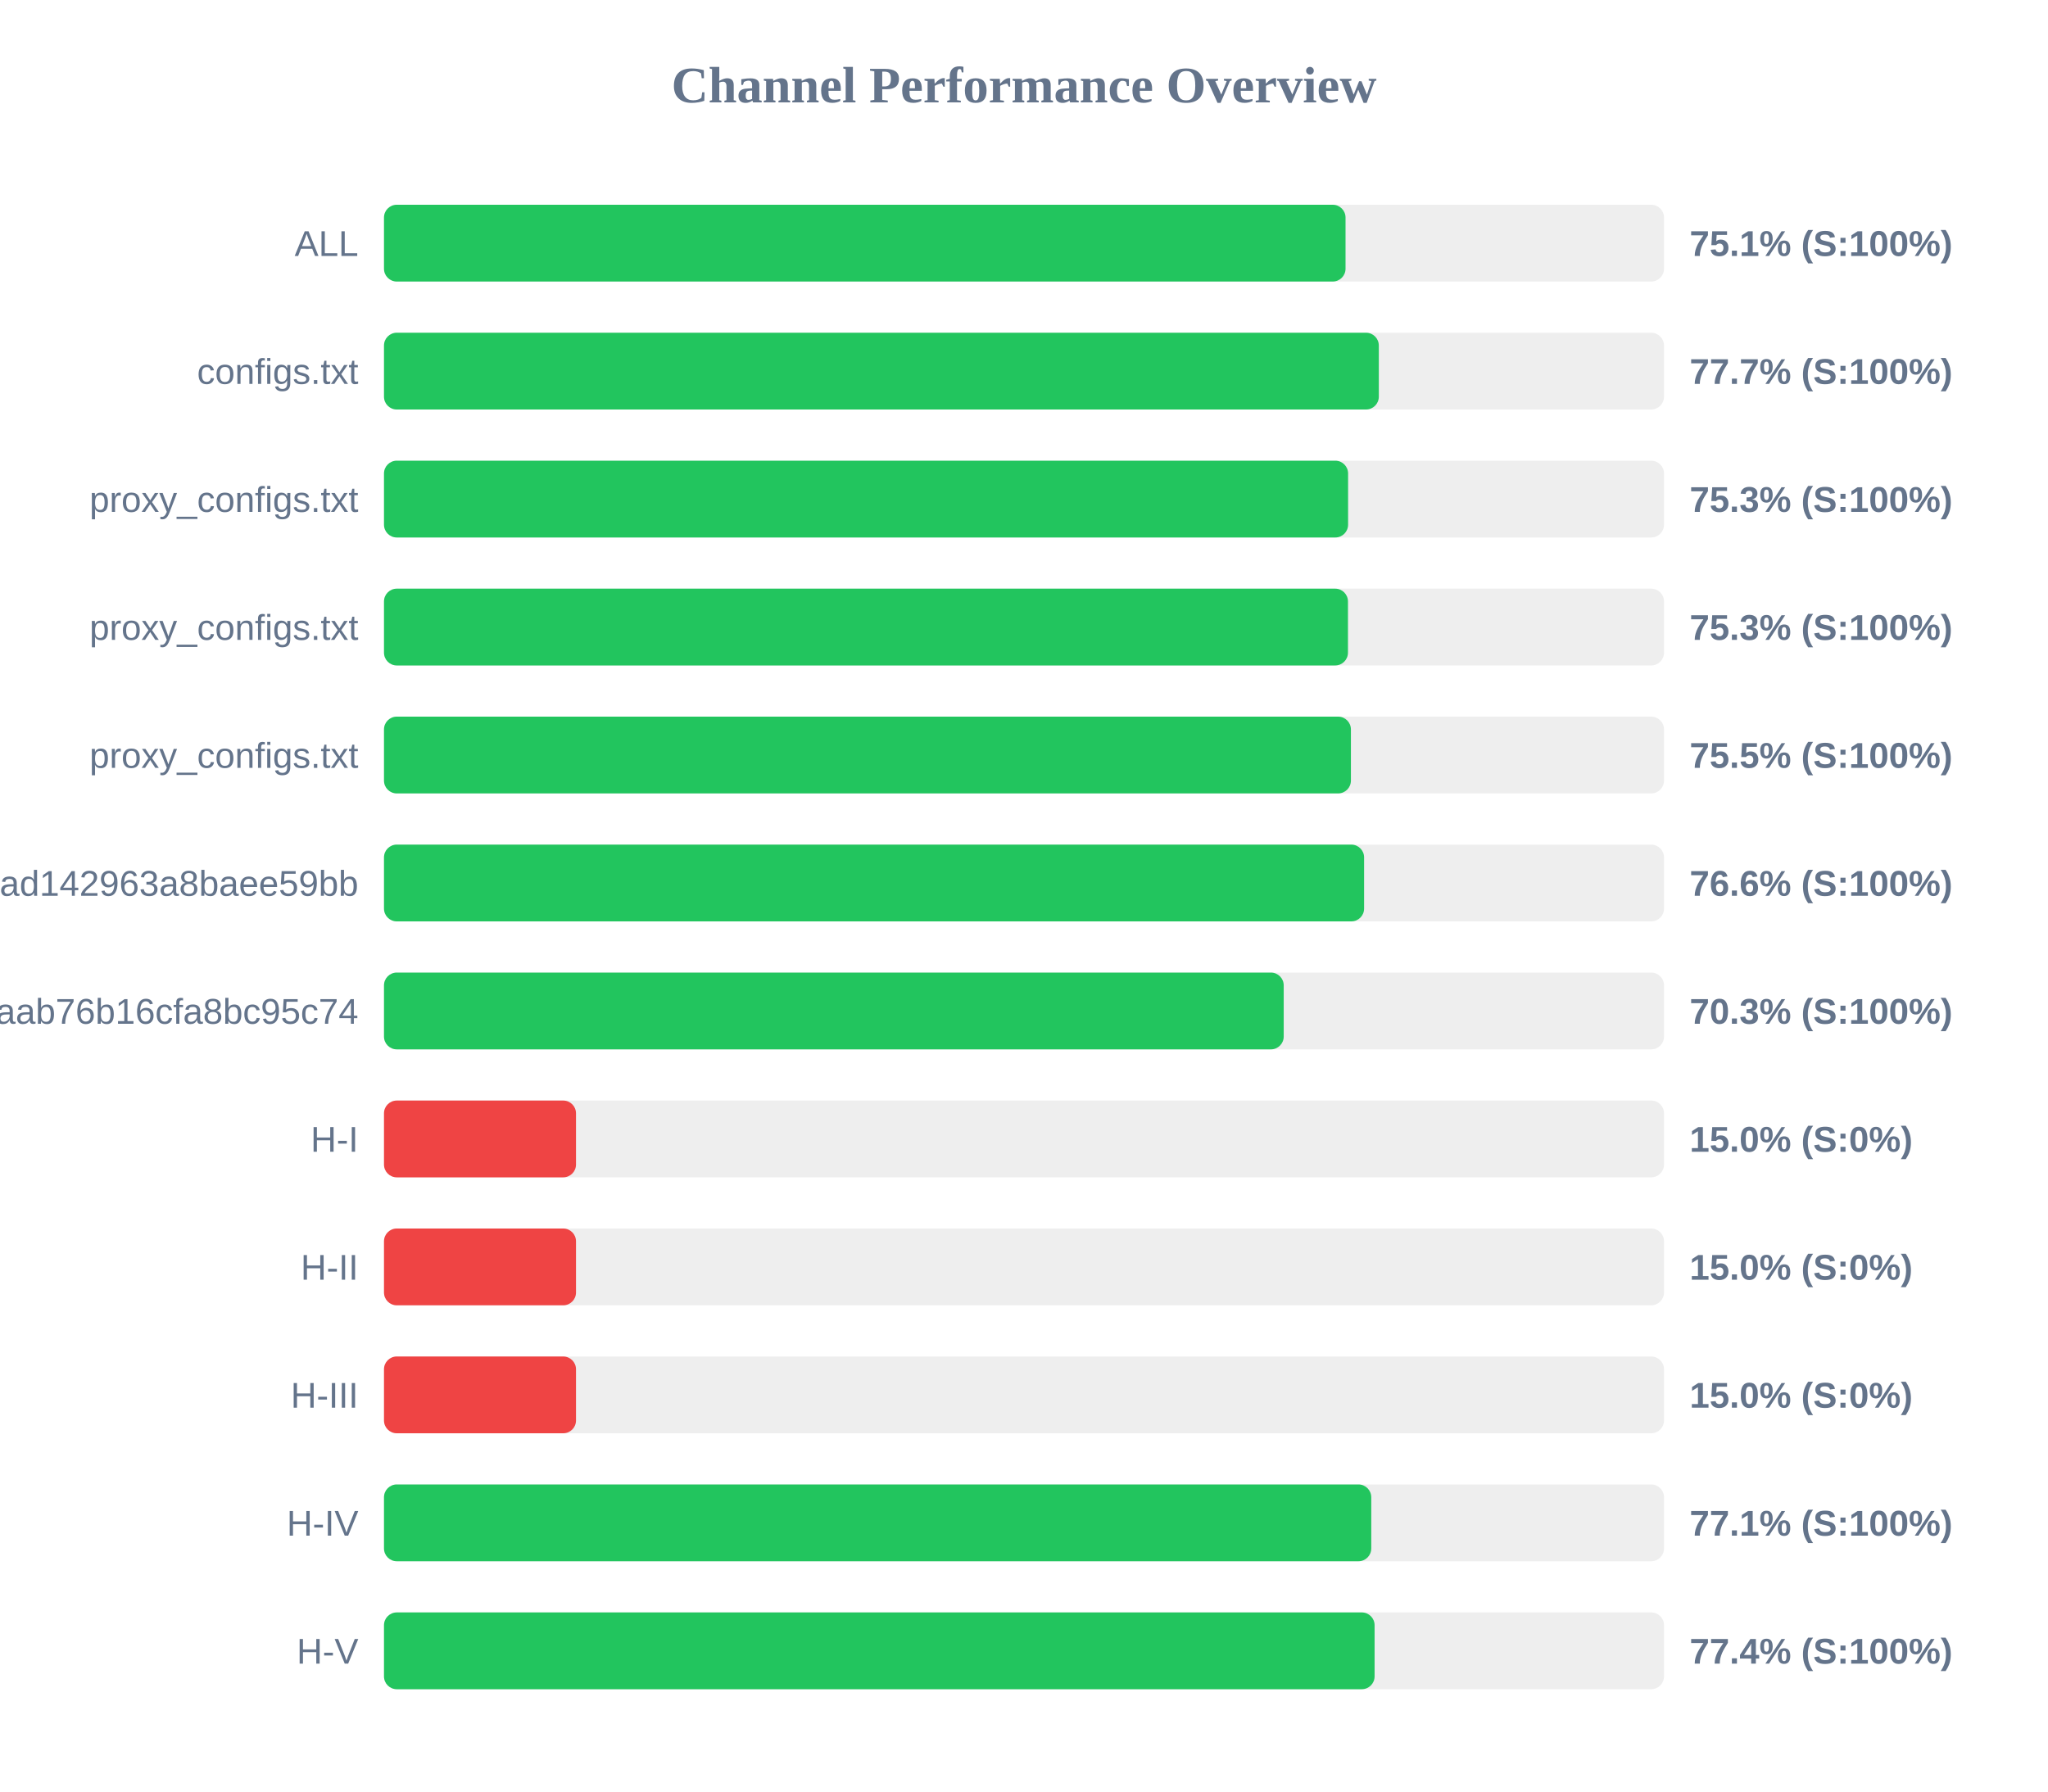
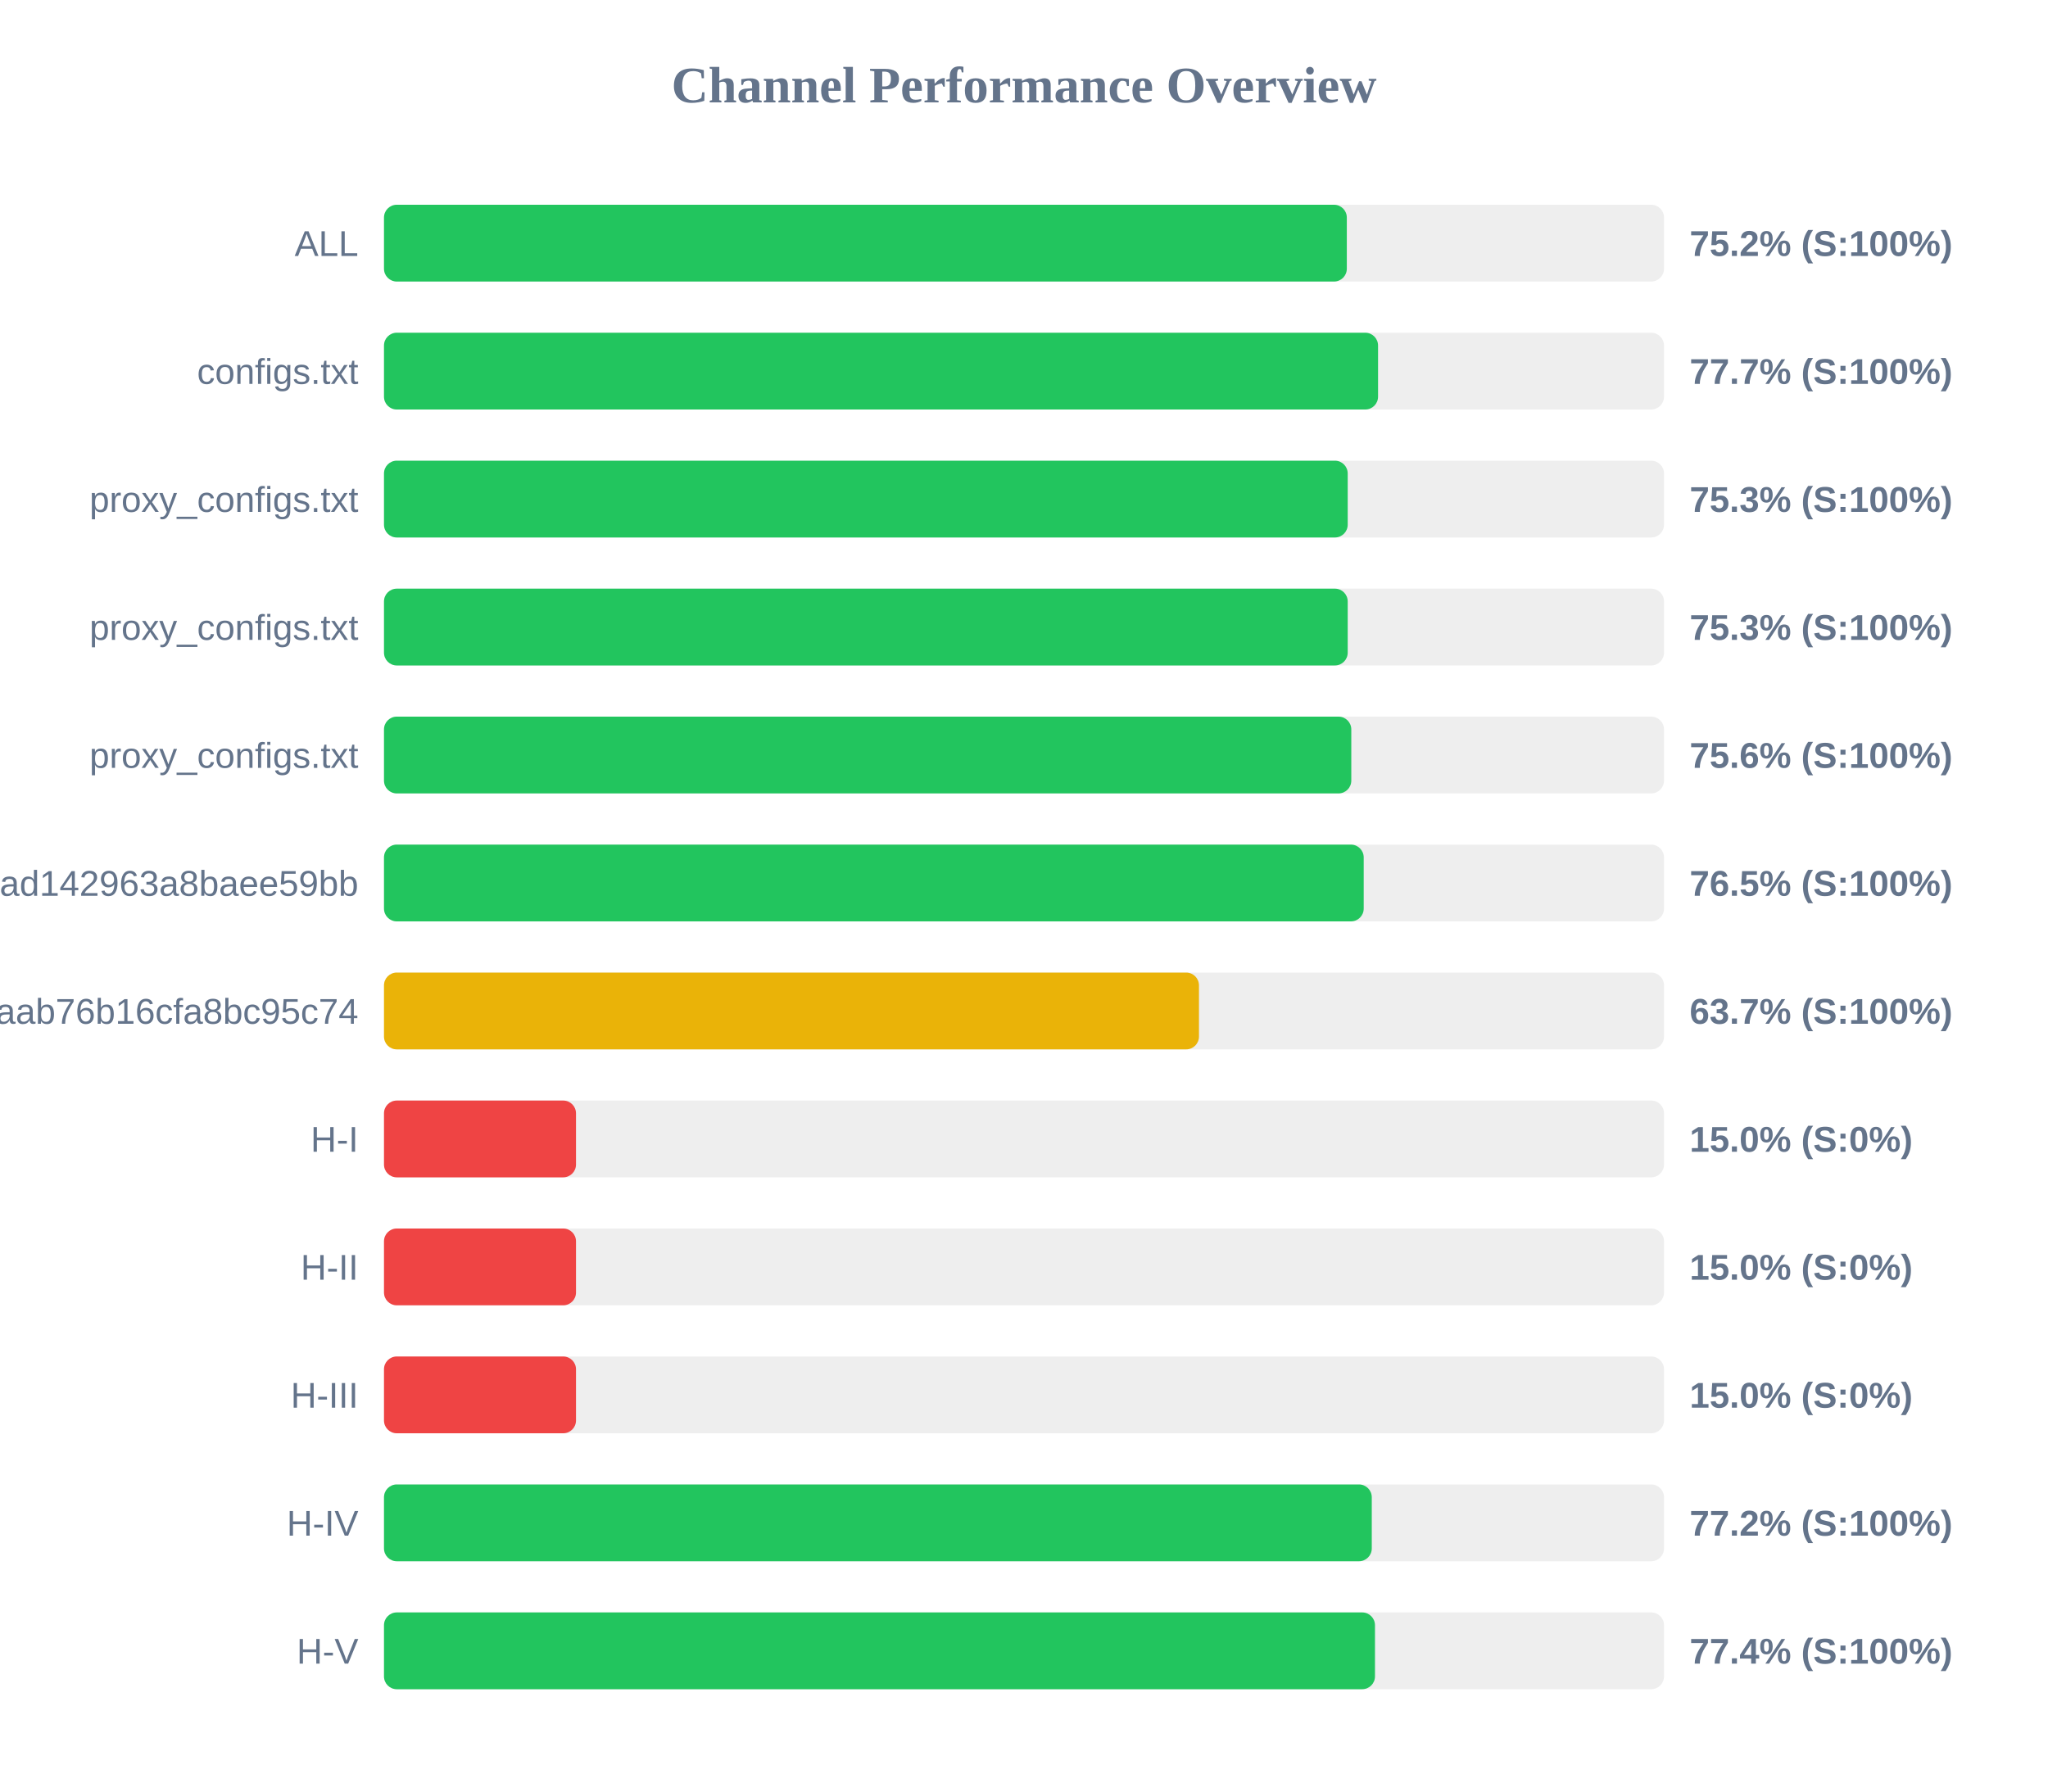
<svg xmlns="http://www.w3.org/2000/svg" width="800" height="700" version="1.1">
  <style>
        .row { font: 14px Arial; fill: #64748b; }
        .score { font: bold 14px Arial; fill: #64748b; }
    </style>
  <text x="400" y="40" text-anchor="middle" font-size="20px" font-weight="bold" fill="#64748b">Channel Performance Overview</text>
  <rect x="150" y="80" width="500" height="30" fill="#eee" rx="5" />
-   <rect x="150" y="80" width="375.6" height="30" fill="#22c55e" rx="5" />
+   <rect x="150" y="80" width="376.1" height="30" fill="#22c55e" rx="5" />
  <text x="140" y="100" text-anchor="end" class="row">ALL</text>
-   <text x="660" y="100" text-anchor="start" class="score">75.1% (S:100%)</text>
+   <text x="660" y="100" text-anchor="start" class="score">75.2% (S:100%)</text>
  <rect x="150" y="130" width="500" height="30" fill="#eee" rx="5" />
-   <rect x="150" y="130" width="388.6" height="30" fill="#22c55e" rx="5" />
+   <rect x="150" y="130" width="388.3" height="30" fill="#22c55e" rx="5" />
  <text x="140" y="150" text-anchor="end" class="row">configs.txt</text>
  <text x="660" y="150" text-anchor="start" class="score">77.7% (S:100%)</text>
  <rect x="150" y="180" width="500" height="30" fill="#eee" rx="5" />
-   <rect x="150" y="180" width="376.6" height="30" fill="#22c55e" rx="5" />
+   <rect x="150" y="180" width="376.45" height="30" fill="#22c55e" rx="5" />
  <text x="140" y="200" text-anchor="end" class="row">proxy_configs.txt</text>
  <text x="660" y="200" text-anchor="start" class="score">75.3% (S:100%)</text>
  <rect x="150" y="230" width="500" height="30" fill="#eee" rx="5" />
-   <rect x="150" y="230" width="376.55" height="30" fill="#22c55e" rx="5" />
+   <rect x="150" y="230" width="376.45" height="30" fill="#22c55e" rx="5" />
  <text x="140" y="250" text-anchor="end" class="row">proxy_configs.txt</text>
  <text x="660" y="250" text-anchor="start" class="score">75.3% (S:100%)</text>
  <rect x="150" y="280" width="500" height="30" fill="#eee" rx="5" />
-   <rect x="150" y="280" width="377.7" height="30" fill="#22c55e" rx="5" />
+   <rect x="150" y="280" width="377.85" height="30" fill="#22c55e" rx="5" />
  <text x="140" y="300" text-anchor="end" class="row">proxy_configs.txt</text>
-   <text x="660" y="300" text-anchor="start" class="score">75.5% (S:100%)</text>
+   <text x="660" y="300" text-anchor="start" class="score">75.6% (S:100%)</text>
  <rect x="150" y="330" width="500" height="30" fill="#eee" rx="5" />
-   <rect x="150" y="330" width="382.85" height="30" fill="#22c55e" rx="5" />
+   <rect x="150" y="330" width="382.7" height="30" fill="#22c55e" rx="5" />
  <text x="140" y="350" text-anchor="end" class="row">subscribe?token=bb610d21b57e36ad142963a8baee59bb</text>
-   <text x="660" y="350" text-anchor="start" class="score">76.6% (S:100%)</text>
+   <text x="660" y="350" text-anchor="start" class="score">76.5% (S:100%)</text>
  <rect x="150" y="380" width="500" height="30" fill="#eee" rx="5" />
-   <rect x="150" y="380" width="351.45" height="30" fill="#22c55e" rx="5" />
+   <rect x="150" y="380" width="318.35" height="30" fill="#eab308" rx="5" />
  <text x="140" y="400" text-anchor="end" class="row">3ae0e6ed6c161aab76b16cfa8bc95c74</text>
-   <text x="660" y="400" text-anchor="start" class="score">70.3% (S:100%)</text>
+   <text x="660" y="400" text-anchor="start" class="score">63.7% (S:100%)</text>
  <rect x="150" y="430" width="500" height="30" fill="#eee" rx="5" />
  <rect x="150" y="430" width="75.0" height="30" fill="#ef4444" rx="5" />
  <text x="140" y="450" text-anchor="end" class="row">H-I</text>
  <text x="660" y="450" text-anchor="start" class="score">15.0% (S:0%)</text>
  <rect x="150" y="480" width="500" height="30" fill="#eee" rx="5" />
  <rect x="150" y="480" width="75.0" height="30" fill="#ef4444" rx="5" />
  <text x="140" y="500" text-anchor="end" class="row">H-II</text>
  <text x="660" y="500" text-anchor="start" class="score">15.0% (S:0%)</text>
  <rect x="150" y="530" width="500" height="30" fill="#eee" rx="5" />
  <rect x="150" y="530" width="75.0" height="30" fill="#ef4444" rx="5" />
  <text x="140" y="550" text-anchor="end" class="row">H-III</text>
  <text x="660" y="550" text-anchor="start" class="score">15.0% (S:0%)</text>
  <rect x="150" y="580" width="500" height="30" fill="#eee" rx="5" />
-   <rect x="150" y="580" width="385.65" height="30" fill="#22c55e" rx="5" />
+   <rect x="150" y="580" width="385.85" height="30" fill="#22c55e" rx="5" />
  <text x="140" y="600" text-anchor="end" class="row">H-IV</text>
-   <text x="660" y="600" text-anchor="start" class="score">77.1% (S:100%)</text>
+   <text x="660" y="600" text-anchor="start" class="score">77.2% (S:100%)</text>
  <rect x="150" y="630" width="500" height="30" fill="#eee" rx="5" />
-   <rect x="150" y="630" width="386.95" height="30" fill="#22c55e" rx="5" />
+   <rect x="150" y="630" width="387.1" height="30" fill="#22c55e" rx="5" />
  <text x="140" y="650" text-anchor="end" class="row">H-V</text>
  <text x="660" y="650" text-anchor="start" class="score">77.4% (S:100%)</text>
</svg>
